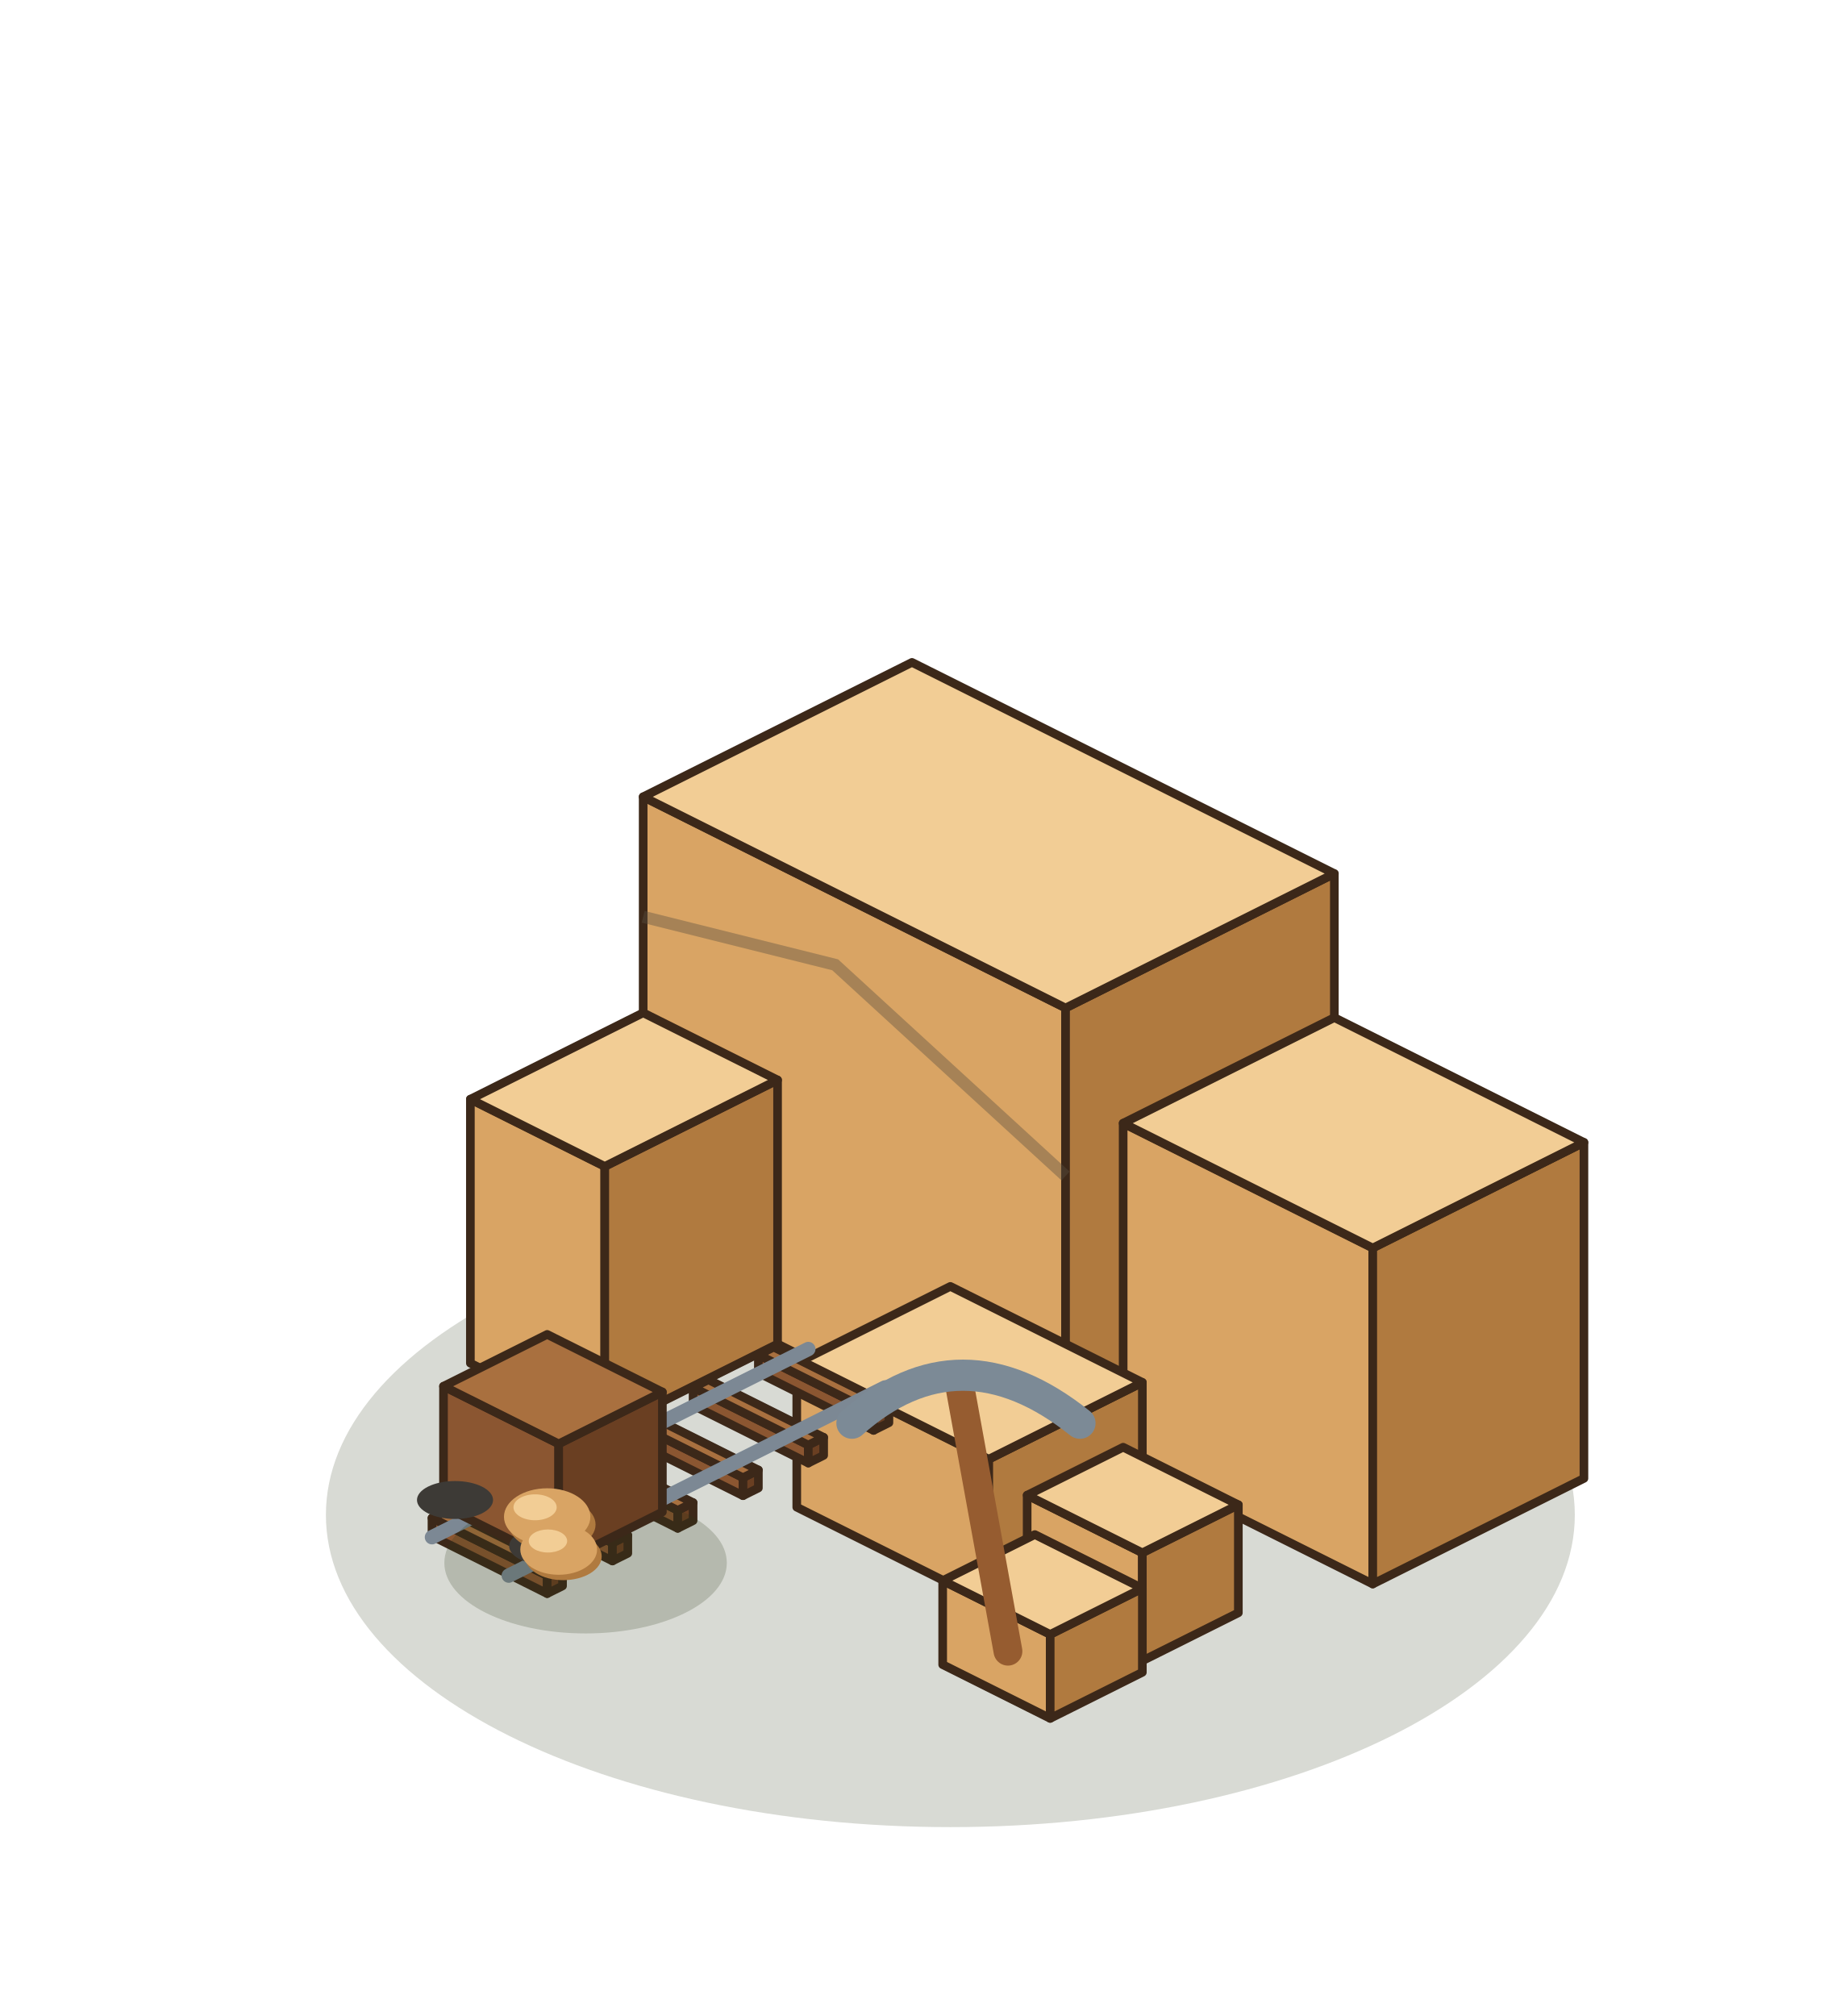
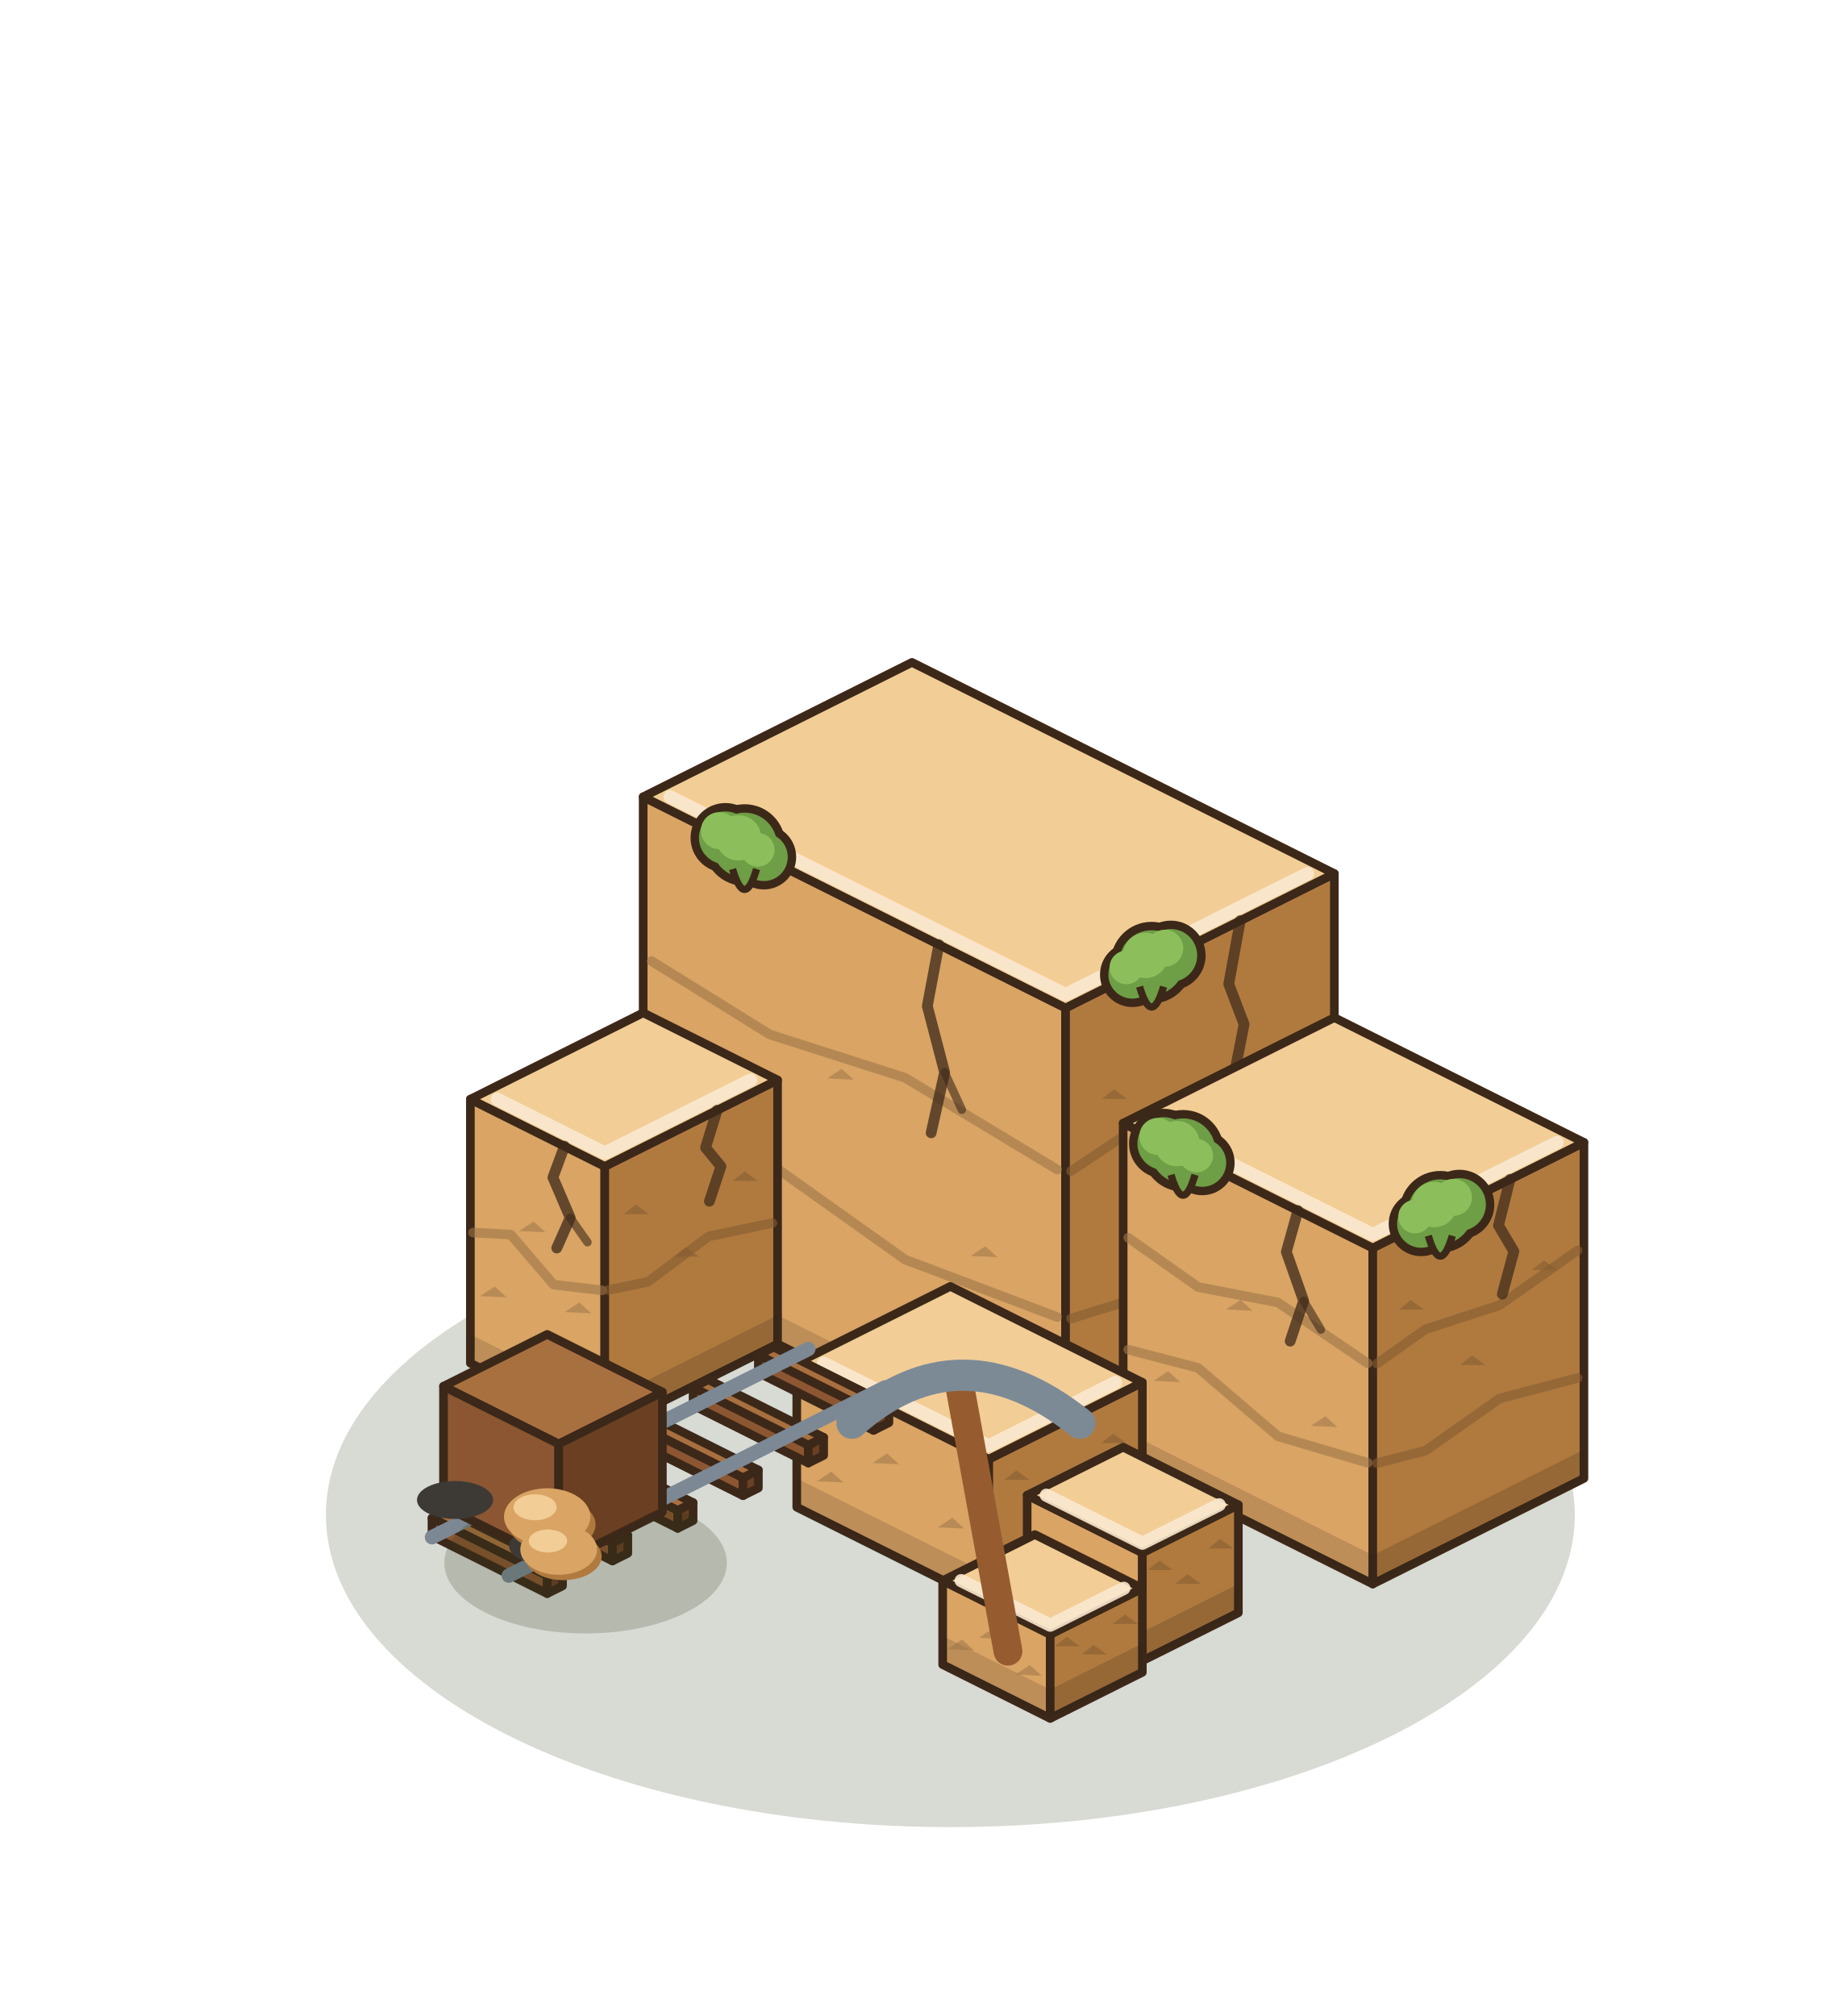
<svg xmlns="http://www.w3.org/2000/svg" width="190" height="210" viewBox="-95 -155 190 210">
  <g transform="scale(1.25)">
    <ellipse cx="3.2" cy="2.24" rx="52.04" ry="26.02" fill="rgba(40,55,20,0.18)" />
    <polygon points="-22.4,-17.6 12.8,0 12.8,-40 -22.4,-57.6" fill="#D9A464" stroke="#3C2819" stroke-width="0.72" stroke-linejoin="round" />
    <polygon points="35.2,-11.2 12.8,0 12.8,-40 35.2,-51.2" fill="#B07A3F" stroke="#3C2819" stroke-width="0.72" stroke-linejoin="round" />
    <polygon points="0,-68.8 35.2,-51.2 12.8,-40 -22.4,-57.6" fill="#F2CD95" stroke="#3C2819" stroke-width="0.72" stroke-linejoin="round" />
+     <polygon points="-22.4,-17.6 12.8,0 12.8,-2.4 -22.4,-20" fill="rgba(40,30,20,.16)" />
+     <polygon points="35.2,-11.2 12.8,0 12.8,-2.4 35.2,-13.6" fill="rgba(40,30,20,.2)" />
+     <polyline points="-21.7,-30.58 -11.84,-27.05 -0.58,-19.04 12.1,-14.25" stroke="#9d7548" stroke-width="0.8" fill="none" stroke-linecap="round" stroke-linejoin="round" opacity=".6" />
+     <polyline points="34.53,-23.5 26.24,-20.89 18.4,-15.71 13.25,-14.12" stroke="#845b31" stroke-width="0.8" fill="none" stroke-linecap="round" stroke-linejoin="round" opacity=".6" />
+     <polyline points="-21.7,-43.91 -11.84,-37.79 -0.58,-34.19 12.1,-26.54" stroke="#9d7548" stroke-width="0.8" fill="none" stroke-linecap="round" stroke-linejoin="round" opacity=".6" />
+     <polyline points="34.53,-38.13 26.24,-32.67 18.4,-29.83 13.25,-26.41" stroke="#845b31" stroke-width="0.8" fill="none" stroke-linecap="round" stroke-linejoin="round" opacity=".6" />
+     <polyline points="-20.16,-57.6 12.8,-41.12 32.96,-51.2" stroke="#f9e9cf" stroke-width="1.1" fill="none" stroke-linecap="round" stroke-linejoin="round" opacity=".9" />
+     <path d="M-17.26,-26.43 l1.2,-0.8 l1,0.9 Z" fill="#9d7548" opacity=".55" />
+     <path d="M15.83,-32.42 l1,-0.8 l1.1,0.8 Z" fill="#845b31" opacity=".55" />
+     <path d="M-7.06,-34.13 l1.2,-0.8 l1,0.9 Z" fill="#9d7548" opacity=".55" />
+     <path d="M22.33,-25.42 l1,-0.8 l1.1,0.8 Z" fill="#845b31" opacity=".55" />
+     <path d="M4.91,-19.34 l1.2,-0.8 l1,0.9 Z" fill="#9d7548" opacity=".55" />
+     <path d="M29.94,-36.27 l1,-0.8 l1.1,0.8 Z" fill="#845b31" opacity=".55" />
+     <polyline points="2.24,-45.28 1.28,-40.16 2.72,-34.64 1.6,-29.6" stroke="#3C2819" stroke-width="0.9" fill="none" stroke-linecap="round" stroke-linejoin="round" opacity=".75" />
+     <polyline points="2.72,-34.64 4.16,-31.52" stroke="#3C2819" stroke-width="0.7" fill="none" stroke-linecap="round" stroke-linejoin="round" opacity=".6" />
+     <polyline points="27.36,-47.28 26.4,-42 27.68,-38.64 26.72,-33.76" stroke="#3C2819" stroke-width="0.9" fill="none" stroke-linecap="round" stroke-linejoin="round" opacity=".7" />
+     <circle cx="-15.55" cy="-54.18" r="2.9" fill="#3C2819" />
+     <circle cx="-13.95" cy="-53.58" r="3.4" fill="#3C2819" />
+     <circle cx="-12.35" cy="-52.58" r="2.7" fill="#3C2819" />
+     <circle cx="-15.55" cy="-54.18" r="2.2" fill="#6E9E45" />
+     <circle cx="-13.95" cy="-53.58" r="2.7" fill="#6E9E45" />
+     <circle cx="-12.35" cy="-52.58" r="2" fill="#6E9E45" />
+     <circle cx="-16.05" cy="-54.78" r="1.54" fill="#8CBF5B" />
+     <circle cx="-14.45" cy="-54.18" r="1.89" fill="#8CBF5B" />
+     <circle cx="-12.85" cy="-53.18" r="1.4" fill="#8CBF5B" />
+     <path d="M-14.95,-51.58 q1,3.4 2,0" fill="#6E9E45" stroke="#3C2819" stroke-width="0.6" />
+     <circle cx="21.57" cy="-44.38" r="2.9" fill="#3C2819" />
+     <circle cx="19.97" cy="-43.78" r="3.4" fill="#3C2819" />
+     <circle cx="18.37" cy="-42.78" r="2.7" fill="#3C2819" />
+     <circle cx="21.57" cy="-44.38" r="2.2" fill="#6E9E45" />
+     <circle cx="19.97" cy="-43.78" r="2.7" fill="#6E9E45" />
+     <circle cx="18.37" cy="-42.78" r="2" fill="#6E9E45" />
+     <circle cx="21.07" cy="-44.98" r="1.54" fill="#8CBF5B" />
+     <circle cx="19.47" cy="-44.38" r="1.89" fill="#8CBF5B" />
+     <circle cx="17.87" cy="-43.38" r="1.4" fill="#8CBF5B" />
+     <path d="M18.97,-41.78 q1,3.4 2,0" fill="#6E9E45" stroke="#3C2819" stroke-width="0.6" />
    <polygon points="17.6,-2.4 38.4,8 38.4,-20 17.6,-30.4" fill="#D9A464" stroke="#3C2819" stroke-width="0.72" stroke-linejoin="round" />
    <polygon points="56,-0.8 38.4,8 38.4,-20 56,-28.8" fill="#B07A3F" stroke="#3C2819" stroke-width="0.72" stroke-linejoin="round" />
    <polygon points="35.2,-39.2 56,-28.8 38.4,-20 17.6,-30.4" fill="#F2CD95" stroke="#3C2819" stroke-width="0.72" stroke-linejoin="round" />
+     <polygon points="17.6,-2.4 38.4,8 38.4,5.6 17.6,-4.8" fill="rgba(40,30,20,.16)" />
+     <polygon points="56,-0.8 38.4,8 38.4,5.6 56,-3.2" fill="rgba(40,30,20,.2)" />
+     <polyline points="18.02,-11.53 23.84,-10.01 30.5,-4.31 37.98,-2.1" stroke="#9d7548" stroke-width="0.8" fill="none" stroke-linecap="round" stroke-linejoin="round" opacity=".6" />
+     <polyline points="55.47,-9.17 48.96,-7.45 42.8,-3.11 38.75,-2.07" stroke="#845b31" stroke-width="0.8" fill="none" stroke-linecap="round" stroke-linejoin="round" opacity=".6" />
+     <polyline points="18.02,-20.86 23.84,-16.75 30.5,-15.46 37.98,-10.39" stroke="#9d7548" stroke-width="0.8" fill="none" stroke-linecap="round" stroke-linejoin="round" opacity=".6" />
+     <polyline points="55.47,-19.8 48.96,-15.23 42.8,-13.23 38.75,-10.36" stroke="#845b31" stroke-width="0.8" fill="none" stroke-linecap="round" stroke-linejoin="round" opacity=".6" />
+     <polyline points="19.84,-30.4 38.4,-21.12 53.76,-28.8" stroke="#f9e9cf" stroke-width="1.1" fill="none" stroke-linecap="round" stroke-linejoin="round" opacity=".9" />
+     <path d="M20.14,-8.93 l1.2,-0.8 l1,0.9 Z" fill="#9d7548" opacity=".55" />
+     <path d="M40.57,-14.86 l1,-0.8 l1.1,0.8 Z" fill="#845b31" opacity=".55" />
+     <path d="M26.18,-14.87 l1.2,-0.8 l1,0.9 Z" fill="#9d7548" opacity=".55" />
+     <path d="M45.67,-10.25 l1,-0.8 l1.1,0.8 Z" fill="#845b31" opacity=".55" />
+     <path d="M33.25,-5.18 l1.2,-0.8 l1,0.9 Z" fill="#9d7548" opacity=".55" />
+     <path d="M51.66,-18.17 l1,-0.8 l1.1,0.8 Z" fill="#845b31" opacity=".55" />
+     <polyline points="32.16,-23.12 31.2,-19.68 32.64,-15.6 31.52,-12.24" stroke="#3C2819" stroke-width="0.9" fill="none" stroke-linecap="round" stroke-linejoin="round" opacity=".75" />
+     <polyline points="32.64,-15.6 34.08,-13.2" stroke="#3C2819" stroke-width="0.7" fill="none" stroke-linecap="round" stroke-linejoin="round" opacity=".6" />
+     <polyline points="49.84,-25.72 48.88,-21.88 50.16,-19.72 49.2,-16.16" stroke="#3C2819" stroke-width="0.9" fill="none" stroke-linecap="round" stroke-linejoin="round" opacity=".7" />
+     <circle cx="20.99" cy="-28.7" r="2.9" fill="#3C2819" />
+     <circle cx="22.59" cy="-28.1" r="3.4" fill="#3C2819" />
+     <circle cx="24.19" cy="-27.1" r="2.7" fill="#3C2819" />
+     <circle cx="20.99" cy="-28.7" r="2.2" fill="#6E9E45" />
+     <circle cx="22.59" cy="-28.1" r="2.7" fill="#6E9E45" />
+     <circle cx="24.19" cy="-27.1" r="2" fill="#6E9E45" />
+     <circle cx="20.49" cy="-29.3" r="1.54" fill="#8CBF5B" />
+     <circle cx="22.09" cy="-28.7" r="1.89" fill="#8CBF5B" />
+     <circle cx="23.69" cy="-27.7" r="1.4" fill="#8CBF5B" />
+     <path d="M21.59,-26.1 q1,3.4 2,0" fill="#6E9E45" stroke="#3C2819" stroke-width="0.6" />
+     <circle cx="45.63" cy="-23.62" r="2.9" fill="#3C2819" />
+     <circle cx="44.03" cy="-23.02" r="3.4" fill="#3C2819" />
+     <circle cx="42.43" cy="-22.02" r="2.7" fill="#3C2819" />
+     <circle cx="45.63" cy="-23.62" r="2.2" fill="#6E9E45" />
+     <circle cx="44.03" cy="-23.02" r="2.7" fill="#6E9E45" />
+     <circle cx="42.43" cy="-22.02" r="2" fill="#6E9E45" />
+     <circle cx="45.13" cy="-24.22" r="1.54" fill="#8CBF5B" />
+     <circle cx="43.53" cy="-23.62" r="1.89" fill="#8CBF5B" />
+     <circle cx="41.93" cy="-22.62" r="1.4" fill="#8CBF5B" />
+     <path d="M43.03,-21.02 q1,3.4 2,0" fill="#6E9E45" stroke="#3C2819" stroke-width="0.6" />
    <polygon points="-36.8,-10.4 -25.6,-4.8 -25.6,-26.8 -36.8,-32.4" fill="#D9A464" stroke="#3C2819" stroke-width="0.72" stroke-linejoin="round" />
    <polygon points="-11.2,-12 -25.6,-4.8 -25.6,-26.8 -11.2,-34" fill="#B07A3F" stroke="#3C2819" stroke-width="0.72" stroke-linejoin="round" />
    <polygon points="-22.4,-39.6 -11.2,-34 -25.6,-26.8 -36.8,-32.4" fill="#F2CD95" stroke="#3C2819" stroke-width="0.72" stroke-linejoin="round" />
+     <polygon points="-36.8,-10.4 -25.6,-4.8 -25.6,-7.2 -36.8,-12.8" fill="rgba(40,30,20,.16)" />
+     <polygon points="-11.2,-12 -25.6,-4.8 -25.6,-7.2 -11.2,-14.4" fill="rgba(40,30,20,.2)" />
+     <polyline points="-36.58,-21.29 -33.44,-21.12 -29.86,-16.95 -25.82,-16.47" stroke="#9d7548" stroke-width="0.8" fill="none" stroke-linecap="round" stroke-linejoin="round" opacity=".6" />
+     <polyline points="-11.63,-22.08 -16.96,-20.96 -22,-17.18 -25.31,-16.5" stroke="#845b31" stroke-width="0.8" fill="none" stroke-linecap="round" stroke-linejoin="round" opacity=".6" />
+     <polyline points="-34.56,-32.4 -25.6,-27.92 -13.44,-34" stroke="#f9e9cf" stroke-width="1.1" fill="none" stroke-linecap="round" stroke-linejoin="round" opacity=".9" />
+     <path d="M-35.98,-15.99 l1.2,-0.8 l1,0.9 Z" fill="#9d7548" opacity=".55" />
+     <path d="M-24.01,-22.82 l1,-0.8 l1.1,0.8 Z" fill="#845b31" opacity=".55" />
+     <path d="M-32.74,-21.41 l1.2,-0.8 l1,0.9 Z" fill="#9d7548" opacity=".55" />
+     <path d="M-19.83,-19.27 l1,-0.8 l1.1,0.8 Z" fill="#845b31" opacity=".55" />
+     <path d="M-28.93,-14.66 l1.2,-0.8 l1,0.9 Z" fill="#9d7548" opacity=".55" />
+     <path d="M-14.94,-25.59 l1,-0.8 l1.1,0.8 Z" fill="#845b31" opacity=".55" />
+     <polyline points="-28.96,-28.48 -29.92,-25.88 -28.48,-22.52 -29.6,-20" stroke="#3C2819" stroke-width="0.9" fill="none" stroke-linecap="round" stroke-linejoin="round" opacity=".75" />
+     <polyline points="-28.48,-22.52 -27.04,-20.48" stroke="#3C2819" stroke-width="0.7" fill="none" stroke-linecap="round" stroke-linejoin="round" opacity=".6" />
+     <polyline points="-16.24,-31.48 -17.2,-28.36 -15.92,-26.8 -16.88,-23.9" stroke="#3C2819" stroke-width="0.9" fill="none" stroke-linecap="round" stroke-linejoin="round" opacity=".7" />
    <polygon points="-9.6,1.6 6.4,9.6 6.4,-2.4 -9.6,-10.4" fill="#D9A464" stroke="#3C2819" stroke-width="0.72" stroke-linejoin="round" />
    <polygon points="19.2,3.2 6.4,9.6 6.4,-2.4 19.2,-8.8" fill="#B07A3F" stroke="#3C2819" stroke-width="0.72" stroke-linejoin="round" />
    <polygon points="3.2,-16.8 19.2,-8.8 6.4,-2.4 -9.6,-10.4" fill="#F2CD95" stroke="#3C2819" stroke-width="0.72" stroke-linejoin="round" />
-     <polyline points="-22.4,-47.6 -6.4,-43.6 12.8,-26" stroke="rgba(90,80,65,.4)" stroke-width="1" fill="none" />
+     <polygon points="-9.6,1.6 6.4,9.6 6.4,7.2 -9.6,-0.8" fill="rgba(40,30,20,.16)" />
+     <polygon points="19.2,3.2 6.4,9.6 6.4,7.2 19.2,0.8" fill="rgba(40,30,20,.2)" />
+     <polyline points="-7.36,-10.4 6.4,-3.52 16.96,-8.8" stroke="#f9e9cf" stroke-width="1.1" fill="none" stroke-linecap="round" stroke-linejoin="round" opacity=".9" />
+     <path d="M-7.92,-0.56 l1.2,-0.8 l1,0.9 Z" fill="#9d7548" opacity=".55" />
+     <path d="M7.7,-0.67 l1,-0.8 l1.1,0.8 Z" fill="#845b31" opacity=".55" />
+     <path d="M-3.28,-2.08 l1.2,-0.8 l1,0.9 Z" fill="#9d7548" opacity=".55" />
+     <path d="M11.42,0.54 l1,-0.8 l1.1,0.8 Z" fill="#845b31" opacity=".55" />
+     <path d="M2.16,3.28 l1.2,-0.8 l1,0.9 Z" fill="#9d7548" opacity=".55" />
+     <path d="M15.77,-3.74 l1,-0.8 l1.1,0.8 Z" fill="#845b31" opacity=".55" />
    <polygon points="9.6,9.6 19.2,14.4 19.2,5.4 9.6,0.6" fill="#D9A464" stroke="#3C2819" stroke-width="0.72" stroke-linejoin="round" />
    <polygon points="27.2,10.4 19.2,14.4 19.2,5.4 27.2,1.4" fill="#B07A3F" stroke="#3C2819" stroke-width="0.72" stroke-linejoin="round" />
    <polygon points="17.6,-3.4 27.2,1.4 19.2,5.4 9.6,0.6" fill="#F2CD95" stroke="#3C2819" stroke-width="0.72" stroke-linejoin="round" />
+     <polygon points="9.6,9.6 19.2,14.4 19.2,12 9.6,7.2" fill="rgba(40,30,20,.16)" />
+     <polygon points="27.2,10.4 19.2,14.4 19.2,12 27.2,8" fill="rgba(40,30,20,.2)" />
+     <polyline points="11.2,0.6 19.2,4.6 25.6,1.4" stroke="#f9e9cf" stroke-width="1.1" fill="none" stroke-linecap="round" stroke-linejoin="round" opacity=".9" />
+     <path d="M10.13,7.76 l1.2,-0.8 l1,0.9 Z" fill="#9d7548" opacity=".55" />
+     <path d="M19.64,6.84 l1,-0.8 l1.1,0.8 Z" fill="#845b31" opacity=".55" />
+     <path d="M12.91,6.28 l1.2,-0.8 l1,0.9 Z" fill="#9d7548" opacity=".55" />
+     <path d="M21.96,7.98 l1,-0.8 l1.1,0.8 Z" fill="#845b31" opacity=".55" />
+     <path d="M16.18,9.89 l1.2,-0.8 l1,0.9 Z" fill="#9d7548" opacity=".55" />
+     <path d="M24.68,5.04 l1,-0.8 l1.1,0.8 Z" fill="#845b31" opacity=".55" />
    <polygon points="2.56,14.72 11.52,19.2 11.52,12.2 2.56,7.72" fill="#D9A464" stroke="#3C2819" stroke-width="0.72" stroke-linejoin="round" />
    <polygon points="19.2,15.36 11.52,19.2 11.52,12.2 19.2,8.36" fill="#B07A3F" stroke="#3C2819" stroke-width="0.72" stroke-linejoin="round" />
    <polygon points="10.24,3.88 19.2,8.36 11.52,12.2 2.56,7.72" fill="#F2CD95" stroke="#3C2819" stroke-width="0.72" stroke-linejoin="round" />
+     <polygon points="2.56,14.72 11.52,19.2 11.52,16.8 2.56,12.32" fill="rgba(40,30,20,.16)" />
+     <polygon points="19.2,15.36 11.52,19.2 11.52,16.8 19.2,12.96" fill="rgba(40,30,20,.2)" />
+     <polyline points="4.1,7.72 11.52,11.43 17.66,8.36" stroke="#f9e9cf" stroke-width="1.1" fill="none" stroke-linecap="round" stroke-linejoin="round" opacity=".9" />
+     <path d="M2.97,13.43 l1.2,-0.8 l1,0.9 Z" fill="#9d7548" opacity=".55" />
+     <path d="M11.9,13.19 l1,-0.8 l1.1,0.8 Z" fill="#845b31" opacity=".55" />
+     <path d="M5.57,12.49 l1.2,-0.8 l1,0.9 Z" fill="#9d7548" opacity=".55" />
+     <path d="M14.13,13.87 l1,-0.8 l1.1,0.8 Z" fill="#845b31" opacity=".55" />
+     <path d="M8.62,15.55 l1.2,-0.8 l1,0.9 Z" fill="#9d7548" opacity=".55" />
+     <path d="M16.74,11.33 l1,-0.8 l1.1,0.8 Z" fill="#845b31" opacity=".55" />
    <polygon points="-12.8,-9.6 -3.2,-4.8 -3.2,-6.3 -12.8,-11.1" fill="#8B5631" stroke="#3C2819" stroke-width="0.72" stroke-linejoin="round" />
    <polygon points="-1.92,-5.44 -3.2,-4.8 -3.2,-6.3 -1.92,-6.94" fill="#6A3F22" stroke="#3C2819" stroke-width="0.72" stroke-linejoin="round" />
    <polygon points="-11.52,-11.74 -1.92,-6.94 -3.2,-6.3 -12.8,-11.1" fill="#A9703F" stroke="#3C2819" stroke-width="0.72" stroke-linejoin="round" />
    <polygon points="-18.24,-6.88 -8.64,-2.08 -8.64,-3.58 -18.24,-8.38" fill="#8B5631" stroke="#3C2819" stroke-width="0.72" stroke-linejoin="round" />
    <polygon points="-7.36,-2.72 -8.64,-2.08 -8.64,-3.58 -7.36,-4.22" fill="#6A3F22" stroke="#3C2819" stroke-width="0.72" stroke-linejoin="round" />
    <polygon points="-16.96,-9.02 -7.36,-4.22 -8.64,-3.58 -18.24,-8.38" fill="#A9703F" stroke="#3C2819" stroke-width="0.72" stroke-linejoin="round" />
    <polygon points="-23.68,-4.16 -14.08,0.64 -14.08,-0.86 -23.68,-5.66" fill="#8B5631" stroke="#3C2819" stroke-width="0.72" stroke-linejoin="round" />
    <polygon points="-12.8,0 -14.08,0.64 -14.08,-0.86 -12.8,-1.5" fill="#6A3F22" stroke="#3C2819" stroke-width="0.72" stroke-linejoin="round" />
    <polygon points="-22.4,-6.3 -12.8,-1.5 -14.08,-0.86 -23.68,-5.66" fill="#A9703F" stroke="#3C2819" stroke-width="0.72" stroke-linejoin="round" />
    <polygon points="-29.12,-1.44 -19.52,3.36 -19.52,1.86 -29.12,-2.94" fill="#8B5631" stroke="#3C2819" stroke-width="0.72" stroke-linejoin="round" />
    <polygon points="-18.24,2.72 -19.52,3.36 -19.52,1.86 -18.24,1.22" fill="#6A3F22" stroke="#3C2819" stroke-width="0.72" stroke-linejoin="round" />
    <polygon points="-27.84,-3.58 -18.24,1.22 -19.52,1.86 -29.12,-2.94" fill="#A9703F" stroke="#3C2819" stroke-width="0.72" stroke-linejoin="round" />
    <polygon points="-34.56,1.28 -24.96,6.08 -24.96,4.58 -34.56,-0.22" fill="#8B5631" stroke="#3C2819" stroke-width="0.72" stroke-linejoin="round" />
    <polygon points="-23.68,5.44 -24.96,6.08 -24.96,4.58 -23.68,3.94" fill="#6A3F22" stroke="#3C2819" stroke-width="0.72" stroke-linejoin="round" />
    <polygon points="-33.28,-0.86 -23.68,3.94 -24.96,4.58 -34.56,-0.22" fill="#A9703F" stroke="#3C2819" stroke-width="0.72" stroke-linejoin="round" />
    <polygon points="-40,4 -30.4,8.8 -30.4,7.3 -40,2.5" fill="#8B5631" stroke="#3C2819" stroke-width="0.72" stroke-linejoin="round" />
    <polygon points="-29.12,8.16 -30.4,8.8 -30.4,7.3 -29.12,6.66" fill="#6A3F22" stroke="#3C2819" stroke-width="0.72" stroke-linejoin="round" />
    <polygon points="-38.72,1.86 -29.12,6.66 -30.4,7.3 -40,2.5" fill="#A9703F" stroke="#3C2819" stroke-width="0.72" stroke-linejoin="round" />
    <line x1="-8.64" y1="-11.58" x2="-40" y2="4.1" stroke="#7C8894" stroke-width="1.2" stroke-linecap="round" />
    <line x1="-2.24" y1="-8.38" x2="-33.6" y2="7.3" stroke="#7C8894" stroke-width="1.2" stroke-linecap="round" />
    <ellipse cx="-27.2" cy="6.24" rx="11.77" ry="5.88" fill="rgba(40,55,20,0.2)" />
    <polygon points="-39.04,1.52 -29.44,6.32 -29.44,-3.68 -39.04,-8.48" fill="#8B5631" stroke="#3C2819" stroke-width="0.72" stroke-linejoin="round" />
    <polygon points="-20.8,2 -29.44,6.32 -29.44,-3.68 -20.8,-8" fill="#6A3F22" stroke="#3C2819" stroke-width="0.72" stroke-linejoin="round" />
    <polygon points="-30.4,-12.8 -20.8,-8 -29.44,-3.68 -39.04,-8.48" fill="#A9703F" stroke="#3C2819" stroke-width="0.72" stroke-linejoin="round" />
    <ellipse cx="-38.08" cy="1" rx="3.17" ry="1.58" fill="#3D3A36" />
    <ellipse cx="-30.4" cy="4.84" rx="3.17" ry="1.58" fill="#3D3A36" />
    <ellipse cx="-29.968" cy="3.048" rx="3.6" ry="2.232" fill="#B07A3F" />
    <ellipse cx="-30.4" cy="2.4" rx="3.6" ry="2.376" fill="#D9A464" />
    <ellipse cx="-31.408" cy="1.608" rx="1.8" ry="1.08" fill="#F2CD95" />
    <ellipse cx="-29.056" cy="5.696" rx="3.2" ry="1.984" fill="#B07A3F" />
    <ellipse cx="-29.44" cy="5.12" rx="3.2" ry="2.112" fill="#D9A464" />
    <ellipse cx="-30.336" cy="4.416" rx="1.6" ry="0.96" fill="#F2CD95" />
    <line x1="8" y1="13.6" x2="4" y2="-8.4" stroke="#965C30" stroke-width="2.4" stroke-linecap="round" />
    <path d="M-5,-5.4 Q4,-13.4 14,-5.4" stroke="#7C8A96" stroke-width="2.6" fill="none" stroke-linecap="round" />
  </g>
</svg>
